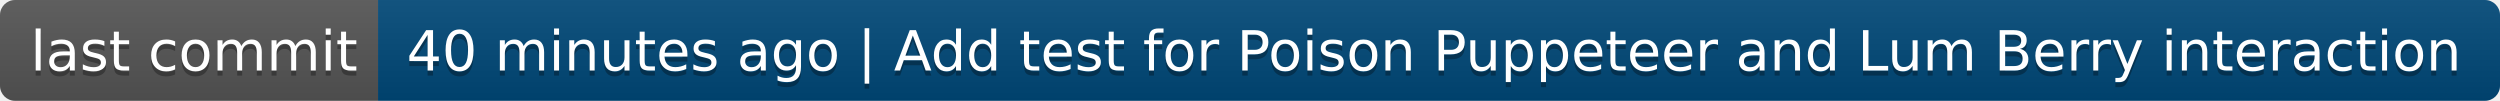
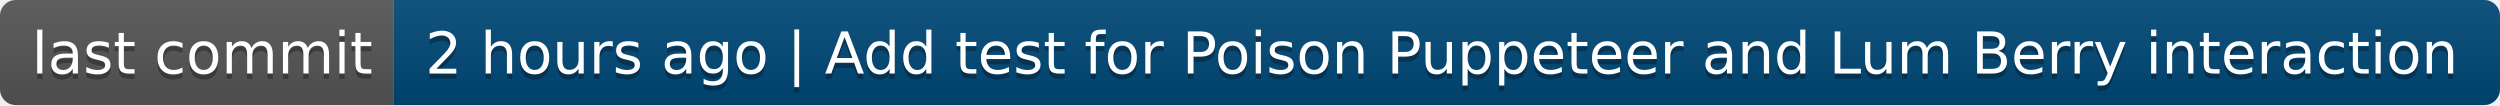
- <svg xmlns="http://www.w3.org/2000/svg" width="496" height="20" role="img" aria-label="last commit: 40 minutes ago | Add test for Poison Puppeteer and Lum Berry interaction">
+ <svg xmlns="http://www.w3.org/2000/svg" width="476" height="20" role="img" aria-label="last commit: 2 hours ago | Add test for Poison Puppeteer and Lum Berry interaction">
  <linearGradient id="s" x2="0" y2="100%">
    <stop offset="0" stop-color="#bbb" stop-opacity=".1" />
    <stop offset="1" stop-opacity=".1" />
  </linearGradient>
  <clipPath id="r">
-     <rect width="496" height="20" rx="3" fill="#fff" />
+     <rect width="476" height="20" rx="3" fill="#fff" />
  </clipPath>
  <g clip-path="url(#r)">
    <rect width="75" height="20" fill="#555" />
-     <rect x="75" width="421" height="20" fill="#004878" />
-     <rect width="496" height="20" fill="url(#s)" />
+     <rect x="75" width="401" height="20" fill="#004878" />
+     <rect width="476" height="20" fill="url(#s)" />
  </g>
  <g fill="#fff" text-anchor="middle" font-family="Verdana,Geneva,DejaVu Sans,sans-serif" text-rendering="geometricPrecision" font-size="110">
    <text aria-hidden="true" x="385" y="150" fill="#010101" fill-opacity=".3" transform="scale(.1)" textLength="650">last commit</text>
    <text x="385" y="140" transform="scale(.1)" fill="#fff" textLength="650">last commit</text>
-     <text aria-hidden="true" x="2845" y="150" fill="#010101" fill-opacity=".3" transform="scale(.1)" textLength="4110">40 minutes ago | Add test for Poison Puppeteer and Lum Berry interaction</text>
-     <text x="2845" y="140" transform="scale(.1)" fill="#fff" textLength="4110">40 minutes ago | Add test for Poison Puppeteer and Lum Berry interaction</text>
+     <text aria-hidden="true" x="2745" y="150" fill="#010101" fill-opacity=".3" transform="scale(.1)" textLength="3910">2 hours ago | Add test for Poison Puppeteer and Lum Berry interaction</text>
+     <text x="2745" y="140" transform="scale(.1)" fill="#fff" textLength="3910">2 hours ago | Add test for Poison Puppeteer and Lum Berry interaction</text>
  </g>
</svg>
